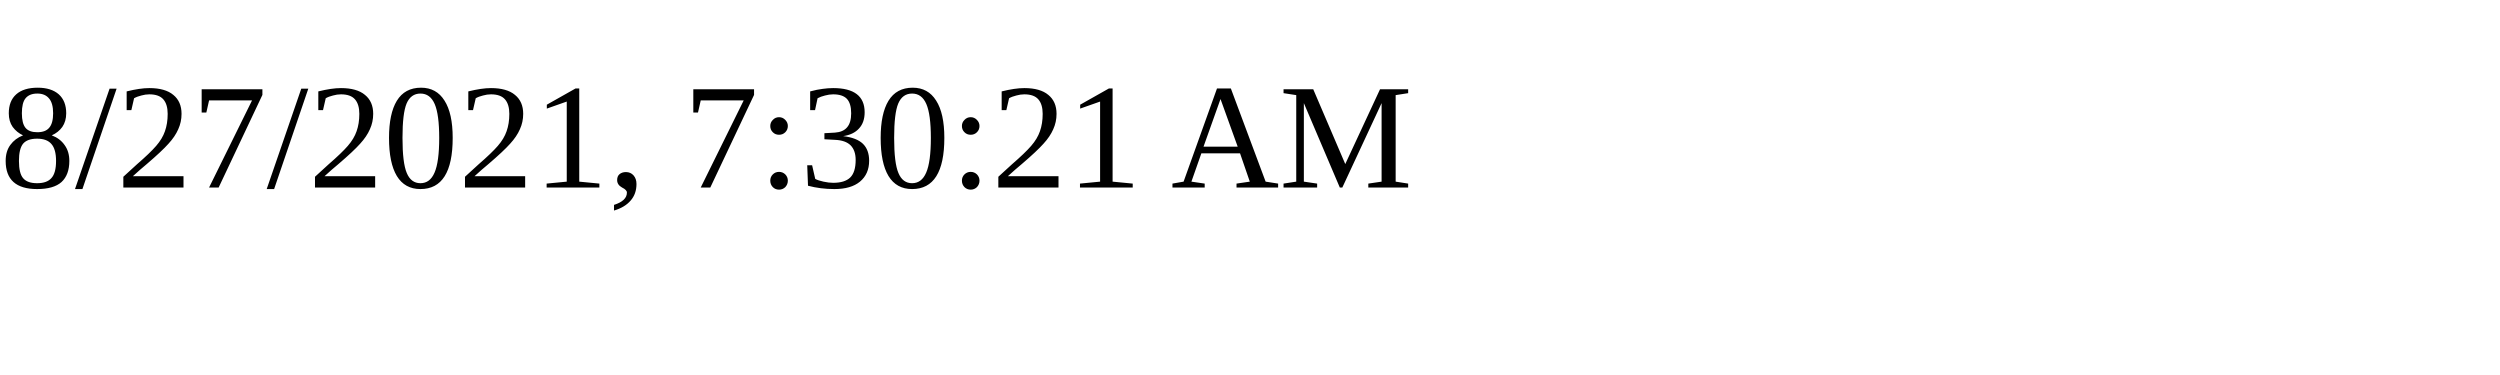
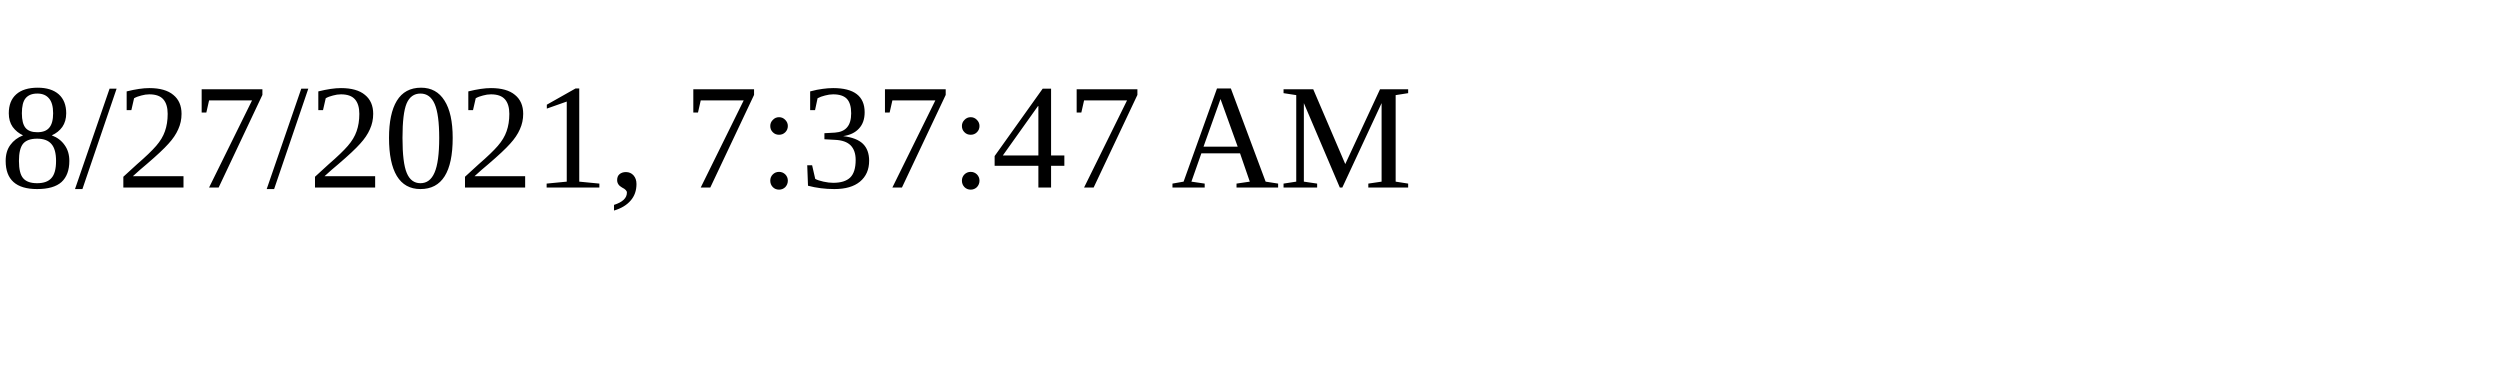
<svg xmlns="http://www.w3.org/2000/svg" height="30" width="200">
-   <text x="0" y="15">8/27/2021, 7:30:21 AM</text>
+   <text x="0" y="15">8/27/2021, 7:37:47 AM</text>
</svg>
